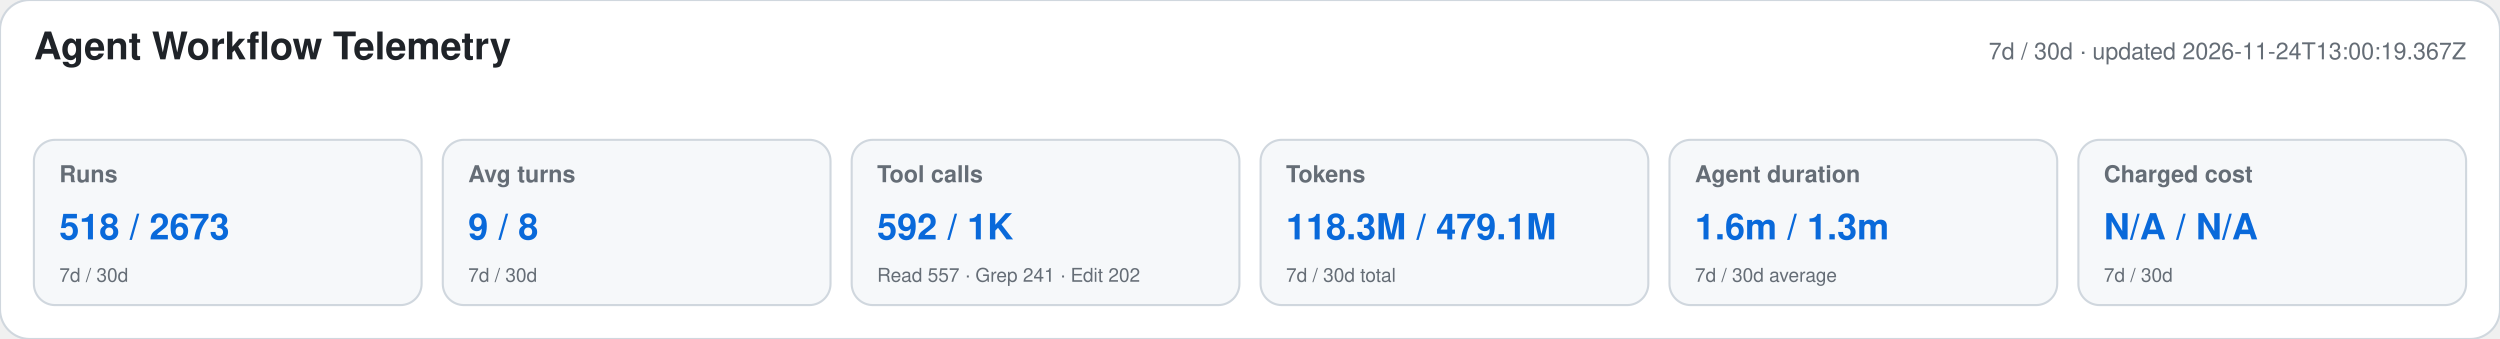
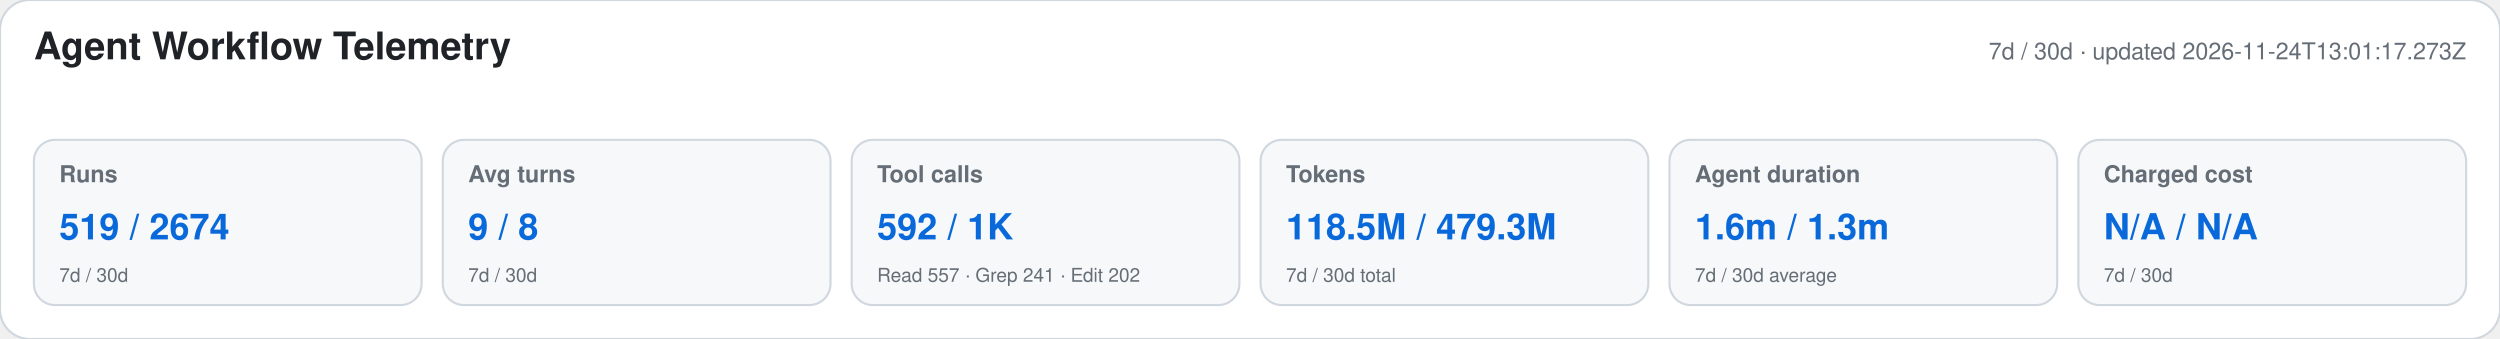
<svg xmlns="http://www.w3.org/2000/svg" width="1180" height="160" viewBox="0 0 1180 160" role="img" aria-labelledby="title desc">
  <style>text{font-family:-apple-system,BlinkMacSystemFont,"Segoe UI",Helvetica,Arial,sans-serif}.heading{font-size:18px;font-weight:650;fill:#1f2328}.meta,.label,.secondary{fill:#656d76}.meta,.label{font-size:11px}.label{font-weight:600}.primary{font-size:17px;font-weight:700;fill:#0969da}.secondary{font-size:9px}</style>
  <rect width="1180" height="160" rx="14" fill="#ffffff" stroke="#d0d7de" />
  <text x="16" y="28" class="heading">Agent Workflow Telemetry</text>
-   <text x="1164" y="28" text-anchor="end" class="meta">7d / 30d · updated 2026-11-24T13:00:19.367Z</text>
+   <text x="1164" y="28" text-anchor="end" class="meta">7d / 30d · updated 2026-11-24T13:01:17.273Z</text>
  <g>
    <rect x="16" y="66" width="183" height="78" rx="10" fill="#f6f8fa" stroke="#d0d7de" />
    <text x="28" y="86" class="label">Runs</text>
-     <text x="28" y="113" class="primary">518 / 2673</text>
+     <text x="28" y="113" class="primary">519 / 2674</text>
    <text x="28" y="133" class="secondary">7d / 30d</text>
  </g>
  <g>
    <rect x="209" y="66" width="183" height="78" rx="10" fill="#f6f8fa" stroke="#d0d7de" />
    <text x="221" y="86" class="label">Avg turns</text>
    <text x="221" y="113" class="primary">9 / 8</text>
    <text x="221" y="133" class="secondary">7d / 30d</text>
  </g>
  <g>
    <rect x="402" y="66" width="183" height="78" rx="10" fill="#f6f8fa" stroke="#d0d7de" />
    <text x="414" y="86" class="label">Tool calls</text>
    <text x="414" y="113" class="primary">592 / 1K</text>
    <text x="414" y="133" class="secondary">Read 557 · Grep 241 · Edit 202</text>
  </g>
  <g>
    <rect x="595" y="66" width="183" height="78" rx="10" fill="#f6f8fa" stroke="#d0d7de" />
    <text x="607" y="86" class="label">Tokens</text>
-     <text x="607" y="113" class="primary">118.3M / 479.1M</text>
+     <text x="607" y="113" class="primary">118.5M / 479.3M</text>
    <text x="607" y="133" class="secondary">7d / 30d total</text>
  </g>
  <g>
    <rect x="788" y="66" width="183" height="78" rx="10" fill="#f6f8fa" stroke="#d0d7de" />
    <text x="800" y="86" class="label">Agent duration</text>
    <text x="800" y="113" class="primary">1.6m / 1.3m</text>
    <text x="800" y="133" class="secondary">7d / 30d average</text>
  </g>
  <g>
    <rect x="981" y="66" width="183" height="78" rx="10" fill="#f6f8fa" stroke="#d0d7de" />
    <text x="993" y="86" class="label">Charged cost</text>
    <text x="993" y="113" class="primary">N/A / N/A</text>
    <text x="993" y="133" class="secondary">7d / 30d</text>
  </g>
</svg>
